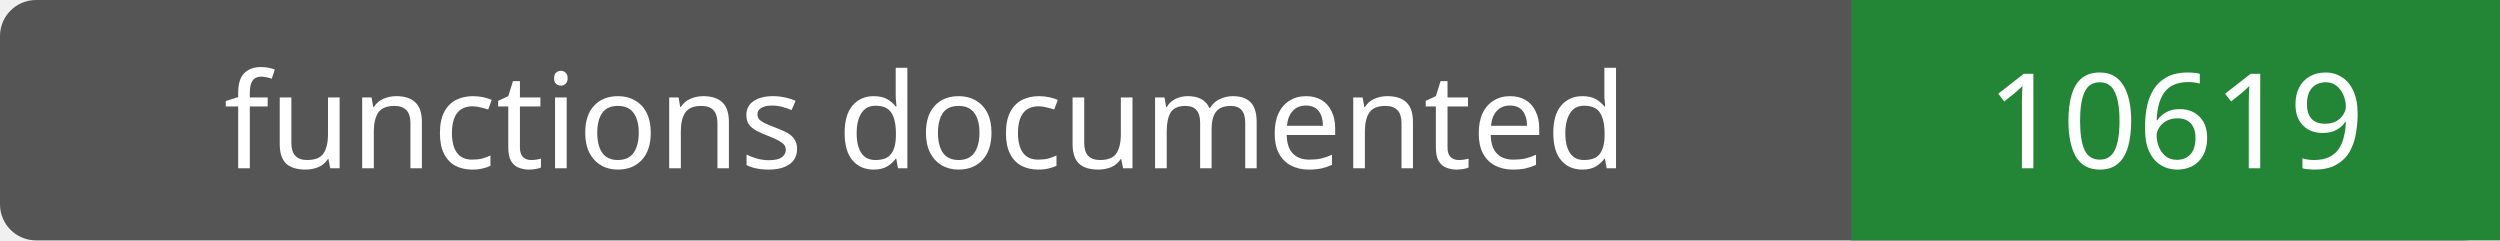
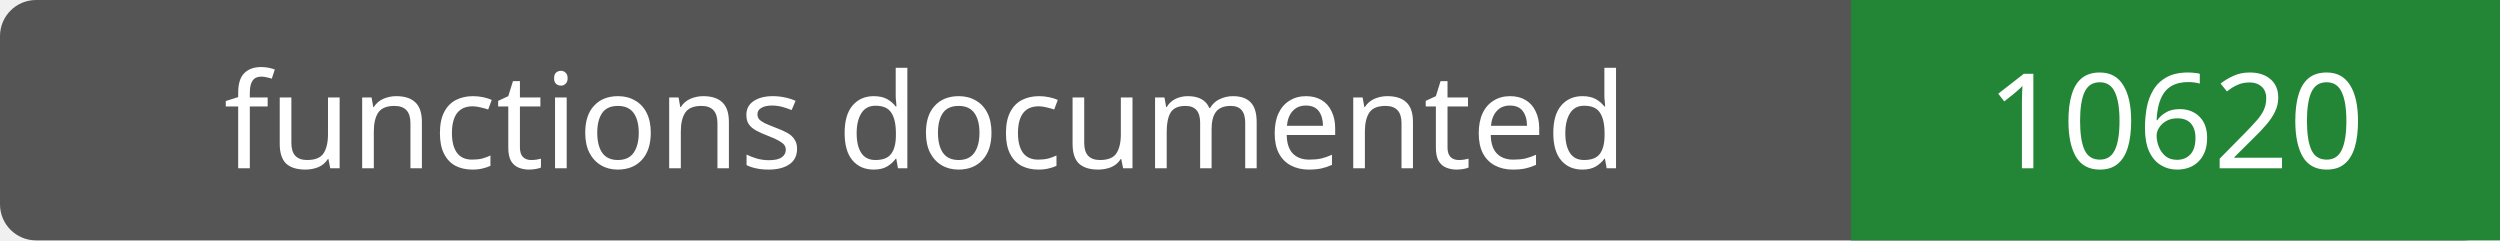
- <svg xmlns="http://www.w3.org/2000/svg" width="208" height="20" role="img" aria-label="functions documented: 10619">
+ <svg xmlns="http://www.w3.org/2000/svg" width="208" height="20" role="img" aria-label="functions documented: 10620">
  <rect width="208" height="20" rx="3" fill="#555" />
  <path fill="#238636" d="M154 0h54v20H154z" />
  <g fill="#fff" text-anchor="middle" font-family="Verdana,sans-serif" font-size="11">
    <text x="77.0" y="14">functions documented</text>
-     <text x="181.0" y="14">10619</text>
+     <text x="181.0" y="14">10620</text>
  </g>
</svg>
